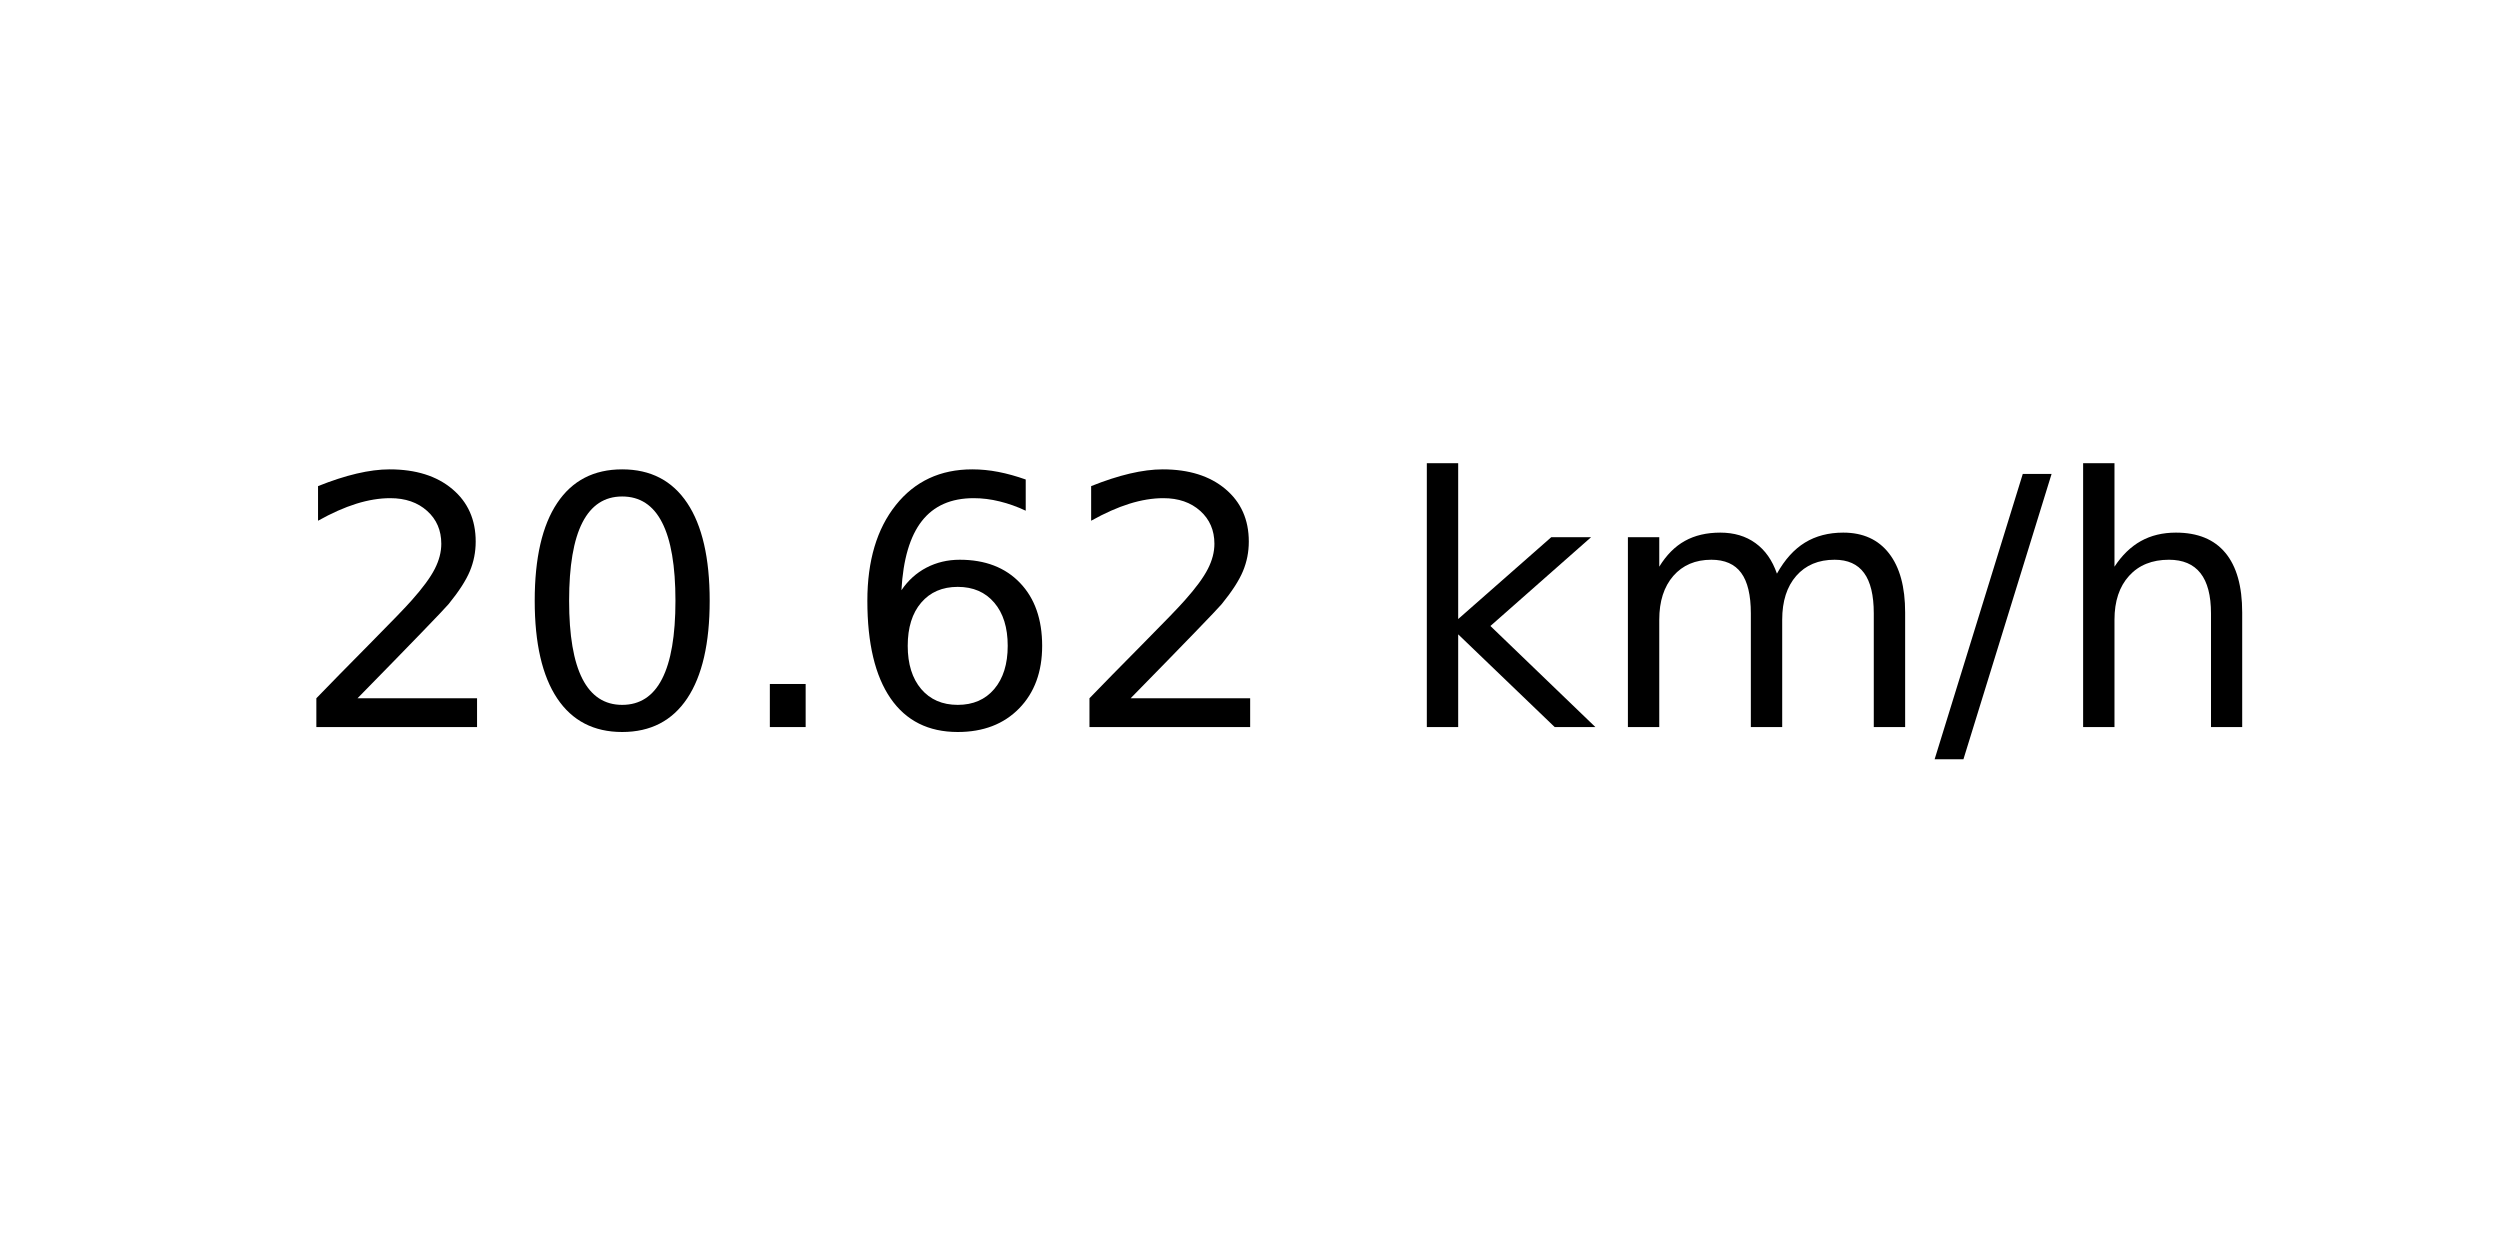
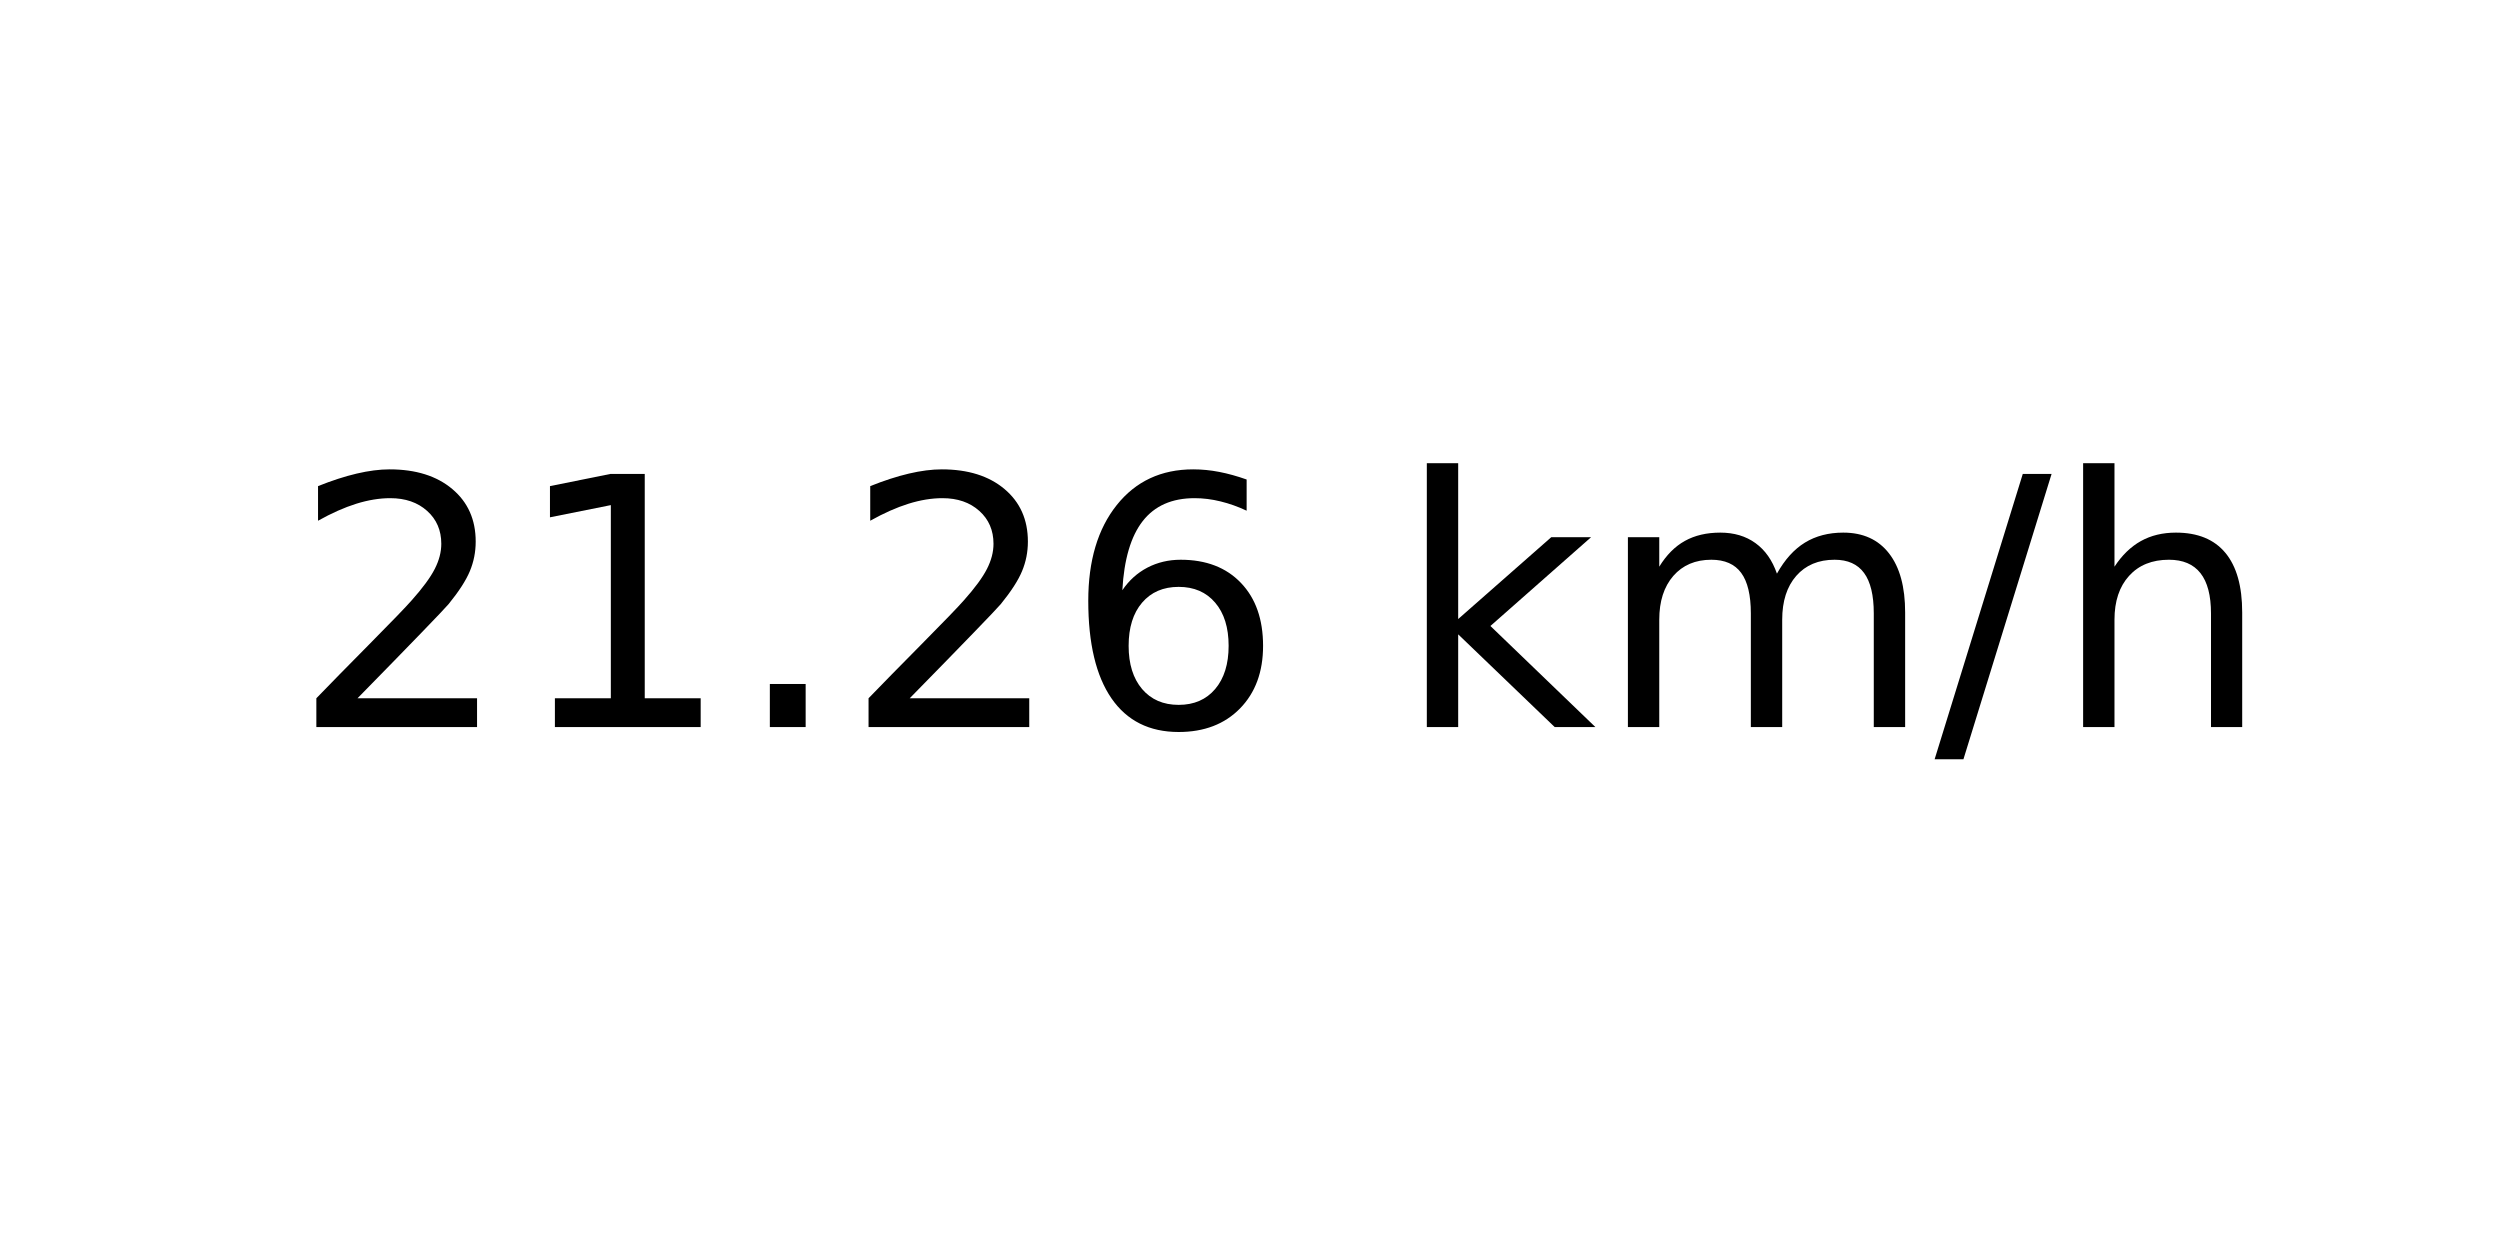
<svg xmlns="http://www.w3.org/2000/svg" xmlns:xlink="http://www.w3.org/1999/xlink" width="72pt" height="36pt" viewBox="0 0 72 36" version="1.1">
  <defs>
    <style type="text/css">*{stroke-linejoin: round; stroke-linecap: butt}</style>
  </defs>
  <g id="figure_1">
    <g id="axes_1">
      <g id="text_1">
        <g transform="translate(8.378125 20.93937) scale(0.1 -0.1)">
          <defs>
            <path id="DejaVuSans-32" d="M 1228 531  L 3431 531  L 3431 0  L 469 0  L 469 531  Q 828 903 1448 1529  Q 2069 2156 2228 2338  Q 2531 2678 2651 2914  Q 2772 3150 2772 3378  Q 2772 3750 2511 3984  Q 2250 4219 1831 4219  Q 1534 4219 1204 4116  Q 875 4013 500 3803  L 500 4441  Q 881 4594 1212 4672  Q 1544 4750 1819 4750  Q 2544 4750 2975 4387  Q 3406 4025 3406 3419  Q 3406 3131 3298 2873  Q 3191 2616 2906 2266  Q 2828 2175 2409 1742  Q 1991 1309 1228 531  z " transform="scale(0.015625)" />
-             <path id="DejaVuSans-30" d="M 2034 4250  Q 1547 4250 1301 3770  Q 1056 3291 1056 2328  Q 1056 1369 1301 889  Q 1547 409 2034 409  Q 2525 409 2770 889  Q 3016 1369 3016 2328  Q 3016 3291 2770 3770  Q 2525 4250 2034 4250  z M 2034 4750  Q 2819 4750 3233 4129  Q 3647 3509 3647 2328  Q 3647 1150 3233 529  Q 2819 -91 2034 -91  Q 1250 -91 836 529  Q 422 1150 422 2328  Q 422 3509 836 4129  Q 1250 4750 2034 4750  z " transform="scale(0.015625)" />
+             <path id="DejaVuSans-31" d="M 794 531  L 1825 531  L 1825 4091  L 703 3866  L 703 4441  L 1819 4666  L 2450 4666  L 2450 531  L 3481 531  L 3481 0  L 794 0  L 794 531  z " transform="scale(0.015625)" />
            <path id="DejaVuSans-2e" d="M 684 794  L 1344 794  L 1344 0  L 684 0  L 684 794  z " transform="scale(0.015625)" />
            <path id="DejaVuSans-36" d="M 2113 2584  Q 1688 2584 1439 2293  Q 1191 2003 1191 1497  Q 1191 994 1439 701  Q 1688 409 2113 409  Q 2538 409 2786 701  Q 3034 994 3034 1497  Q 3034 2003 2786 2293  Q 2538 2584 2113 2584  z M 3366 4563  L 3366 3988  Q 3128 4100 2886 4159  Q 2644 4219 2406 4219  Q 1781 4219 1451 3797  Q 1122 3375 1075 2522  Q 1259 2794 1537 2939  Q 1816 3084 2150 3084  Q 2853 3084 3261 2657  Q 3669 2231 3669 1497  Q 3669 778 3244 343  Q 2819 -91 2113 -91  Q 1303 -91 875 529  Q 447 1150 447 2328  Q 447 3434 972 4092  Q 1497 4750 2381 4750  Q 2619 4750 2861 4703  Q 3103 4656 3366 4563  z " transform="scale(0.015625)" />
            <path id="DejaVuSans-20" transform="scale(0.015625)" />
            <path id="DejaVuSans-6b" d="M 581 4863  L 1159 4863  L 1159 1991  L 2875 3500  L 3609 3500  L 1753 1863  L 3688 0  L 2938 0  L 1159 1709  L 1159 0  L 581 0  L 581 4863  z " transform="scale(0.015625)" />
            <path id="DejaVuSans-6d" d="M 3328 2828  Q 3544 3216 3844 3400  Q 4144 3584 4550 3584  Q 5097 3584 5394 3201  Q 5691 2819 5691 2113  L 5691 0  L 5113 0  L 5113 2094  Q 5113 2597 4934 2840  Q 4756 3084 4391 3084  Q 3944 3084 3684 2787  Q 3425 2491 3425 1978  L 3425 0  L 2847 0  L 2847 2094  Q 2847 2600 2669 2842  Q 2491 3084 2119 3084  Q 1678 3084 1418 2786  Q 1159 2488 1159 1978  L 1159 0  L 581 0  L 581 3500  L 1159 3500  L 1159 2956  Q 1356 3278 1631 3431  Q 1906 3584 2284 3584  Q 2666 3584 2933 3390  Q 3200 3197 3328 2828  z " transform="scale(0.015625)" />
            <path id="DejaVuSans-2f" d="M 1625 4666  L 2156 4666  L 531 -594  L 0 -594  L 1625 4666  z " transform="scale(0.015625)" />
            <path id="DejaVuSans-68" d="M 3513 2113  L 3513 0  L 2938 0  L 2938 2094  Q 2938 2591 2744 2837  Q 2550 3084 2163 3084  Q 1697 3084 1428 2787  Q 1159 2491 1159 1978  L 1159 0  L 581 0  L 581 4863  L 1159 4863  L 1159 2956  Q 1366 3272 1645 3428  Q 1925 3584 2291 3584  Q 2894 3584 3203 3211  Q 3513 2838 3513 2113  z " transform="scale(0.015625)" />
          </defs>
          <use xlink:href="#DejaVuSans-32" />
-           <use xlink:href="#DejaVuSans-30" x="63.623" />
+           <use xlink:href="#DejaVuSans-31" x="63.623" />
          <use xlink:href="#DejaVuSans-2e" x="127.246" />
-           <use xlink:href="#DejaVuSans-36" x="159.033" />
-           <use xlink:href="#DejaVuSans-32" x="222.656" />
+           <use xlink:href="#DejaVuSans-32" x="159.033" />
+           <use xlink:href="#DejaVuSans-36" x="222.656" />
          <use xlink:href="#DejaVuSans-20" x="286.279" />
          <use xlink:href="#DejaVuSans-6b" x="318.066" />
          <use xlink:href="#DejaVuSans-6d" x="375.977" />
          <use xlink:href="#DejaVuSans-2f" x="473.389" />
          <use xlink:href="#DejaVuSans-68" x="507.08" />
        </g>
      </g>
    </g>
  </g>
</svg>
